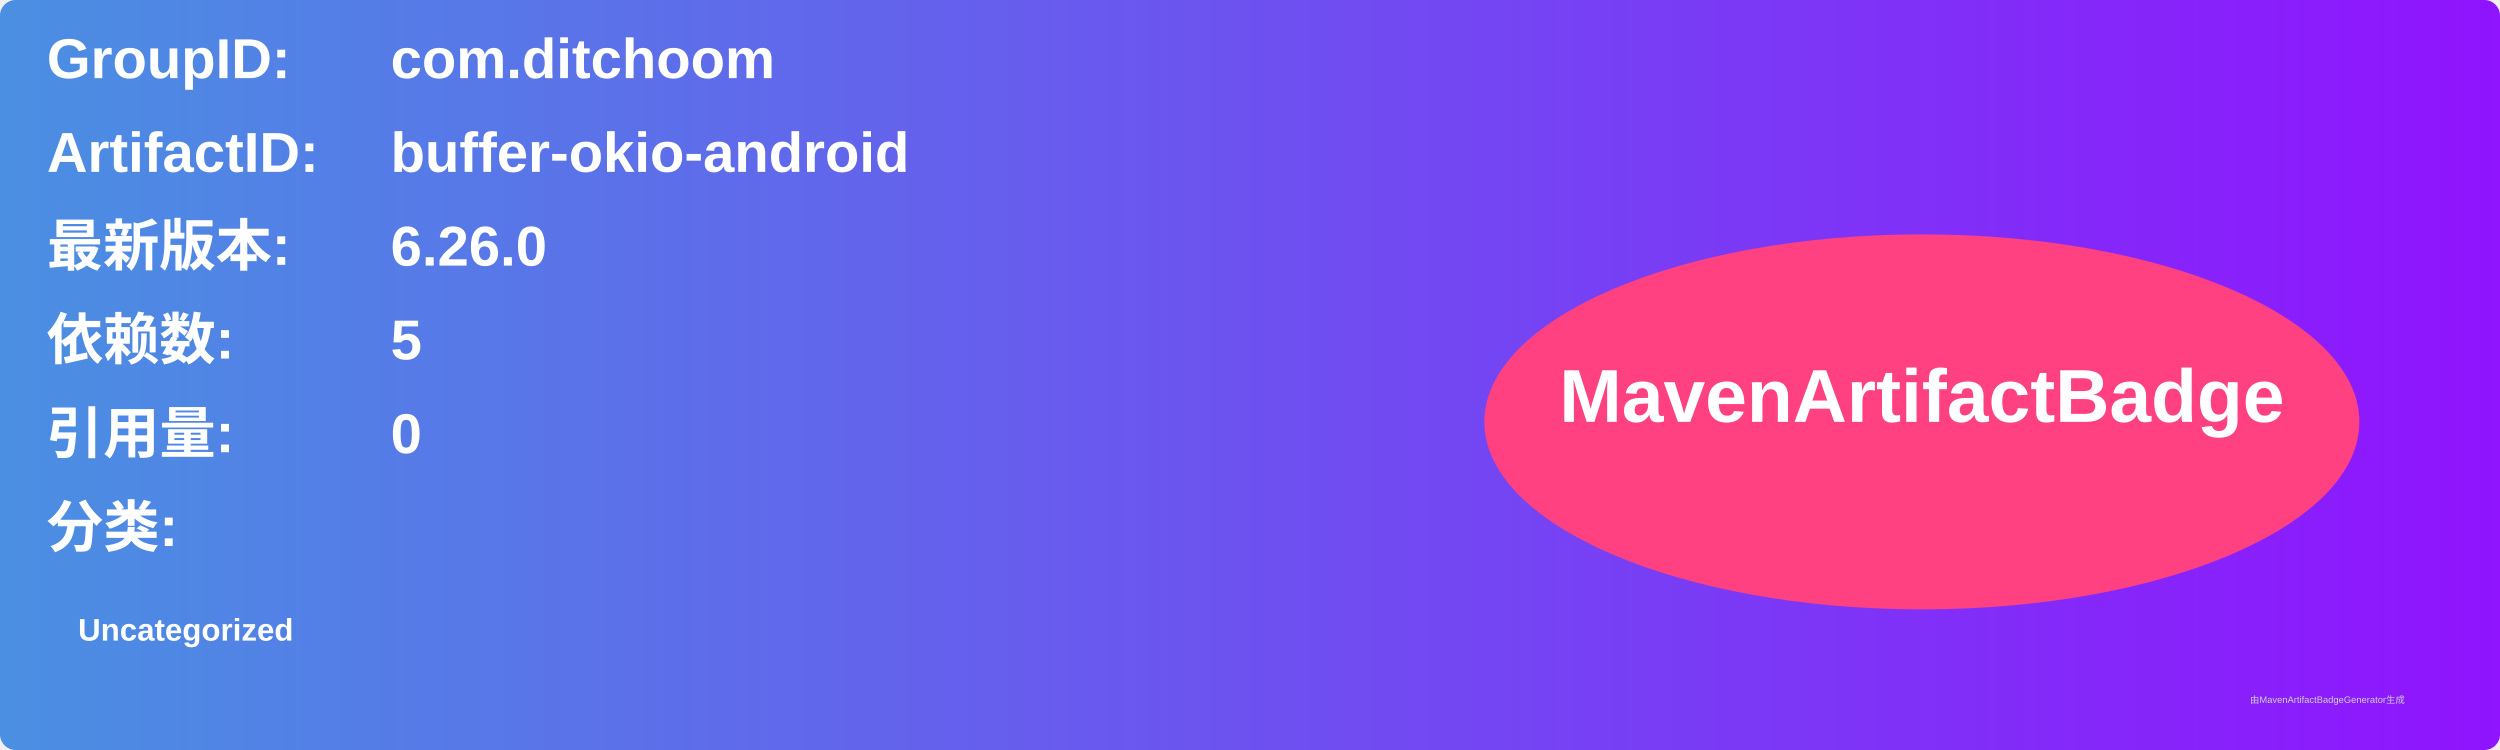
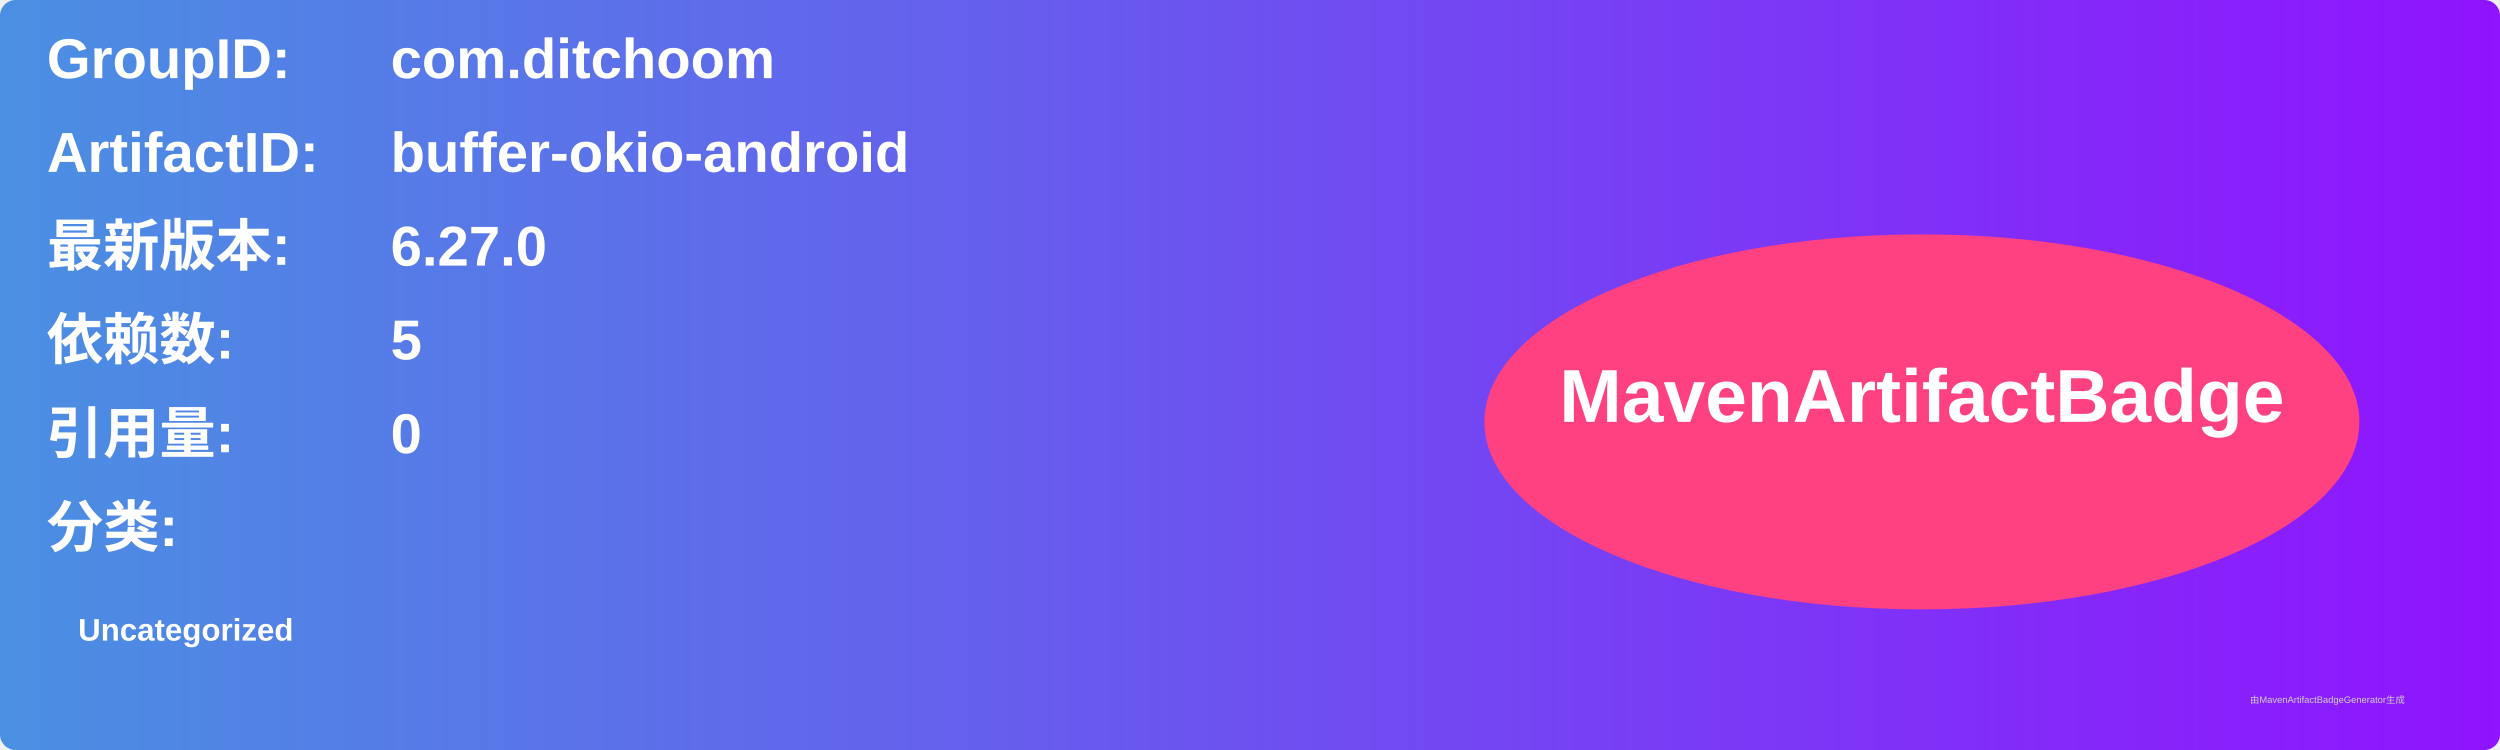
<svg xmlns="http://www.w3.org/2000/svg" width="800" height="240" viewBox="0 0 800 240">
  <linearGradient id="grad" x1="0%" y1="0%" x2="100%" y2="0%">
    <stop offset="0%" stop-color="#4a90e2" />
    <stop offset="100%" stop-color="#9013fe" />
  </linearGradient>
  <rect width="100%" height="100%" rx="5" ry="5" fill="url(#grad)" />
  <g transform="translate(15, 15)">
    <text x="0" y="10" font-family="Arial" font-size="18" fill="white" font-weight="bold" width="260">GroupID:</text>
    <text x="110" y="10" font-family="Arial" font-size="18" fill="white" font-weight="bold" width="460">com.ditchoom</text>
    <text x="0" y="40" font-family="Arial" font-size="18" fill="white" font-weight="bold" width="260">ArtifactID:</text>
    <text x="110" y="40" font-family="Arial" font-size="18" fill="white" font-weight="bold" width="460">buffer-okio-android</text>
    <text x="0" y="70" font-family="Arial" font-size="18" fill="white" font-weight="bold">最新版本:</text>
    <text x="110" y="70" font-family="Arial" font-size="18" fill="white" font-weight="bold">
-       <tspan font-weight="bold">6.26.0</tspan>
+       <tspan font-weight="bold">6.27.0</tspan>
    </text>
    <text x="0" y="100" font-family="Arial" font-size="18" fill="white" font-weight="bold">依赖数: </text>
    <text x="110" y="100" font-family="Arial" font-size="18" fill="white">
      <tspan font-weight="bold">5</tspan>
    </text>
    <text x="0" y="130" font-family="Arial" font-size="18" fill="white" font-weight="bold">引用量: </text>
    <text x="110" y="130" font-family="Arial" font-size="18" fill="white">
      <tspan font-weight="bold">0</tspan>
    </text>
    <text x="0" y="160" font-family="Arial" font-size="18" fill="white" font-weight="bold">分类:</text>
    <text x="10" y="190" font-family="Arial" font-size="10" fill="white">
      <tspan font-weight="bold">Uncategorized</tspan>
    </text>
    <ellipse cx="600" cy="120" rx="140" ry="60" fill="#ff4081" />
    <text x="600" y="120" text-anchor="middle" font-family="Arial" font-size="24" fill="white" font-weight="bold">MavenArtifactBadge</text>
  </g>
  <text x="720" y="225" font-family="Arial" font-size="3" fill="#d0d0d0">由MavenArtifactBadgeGenerator生成</text>
</svg>
